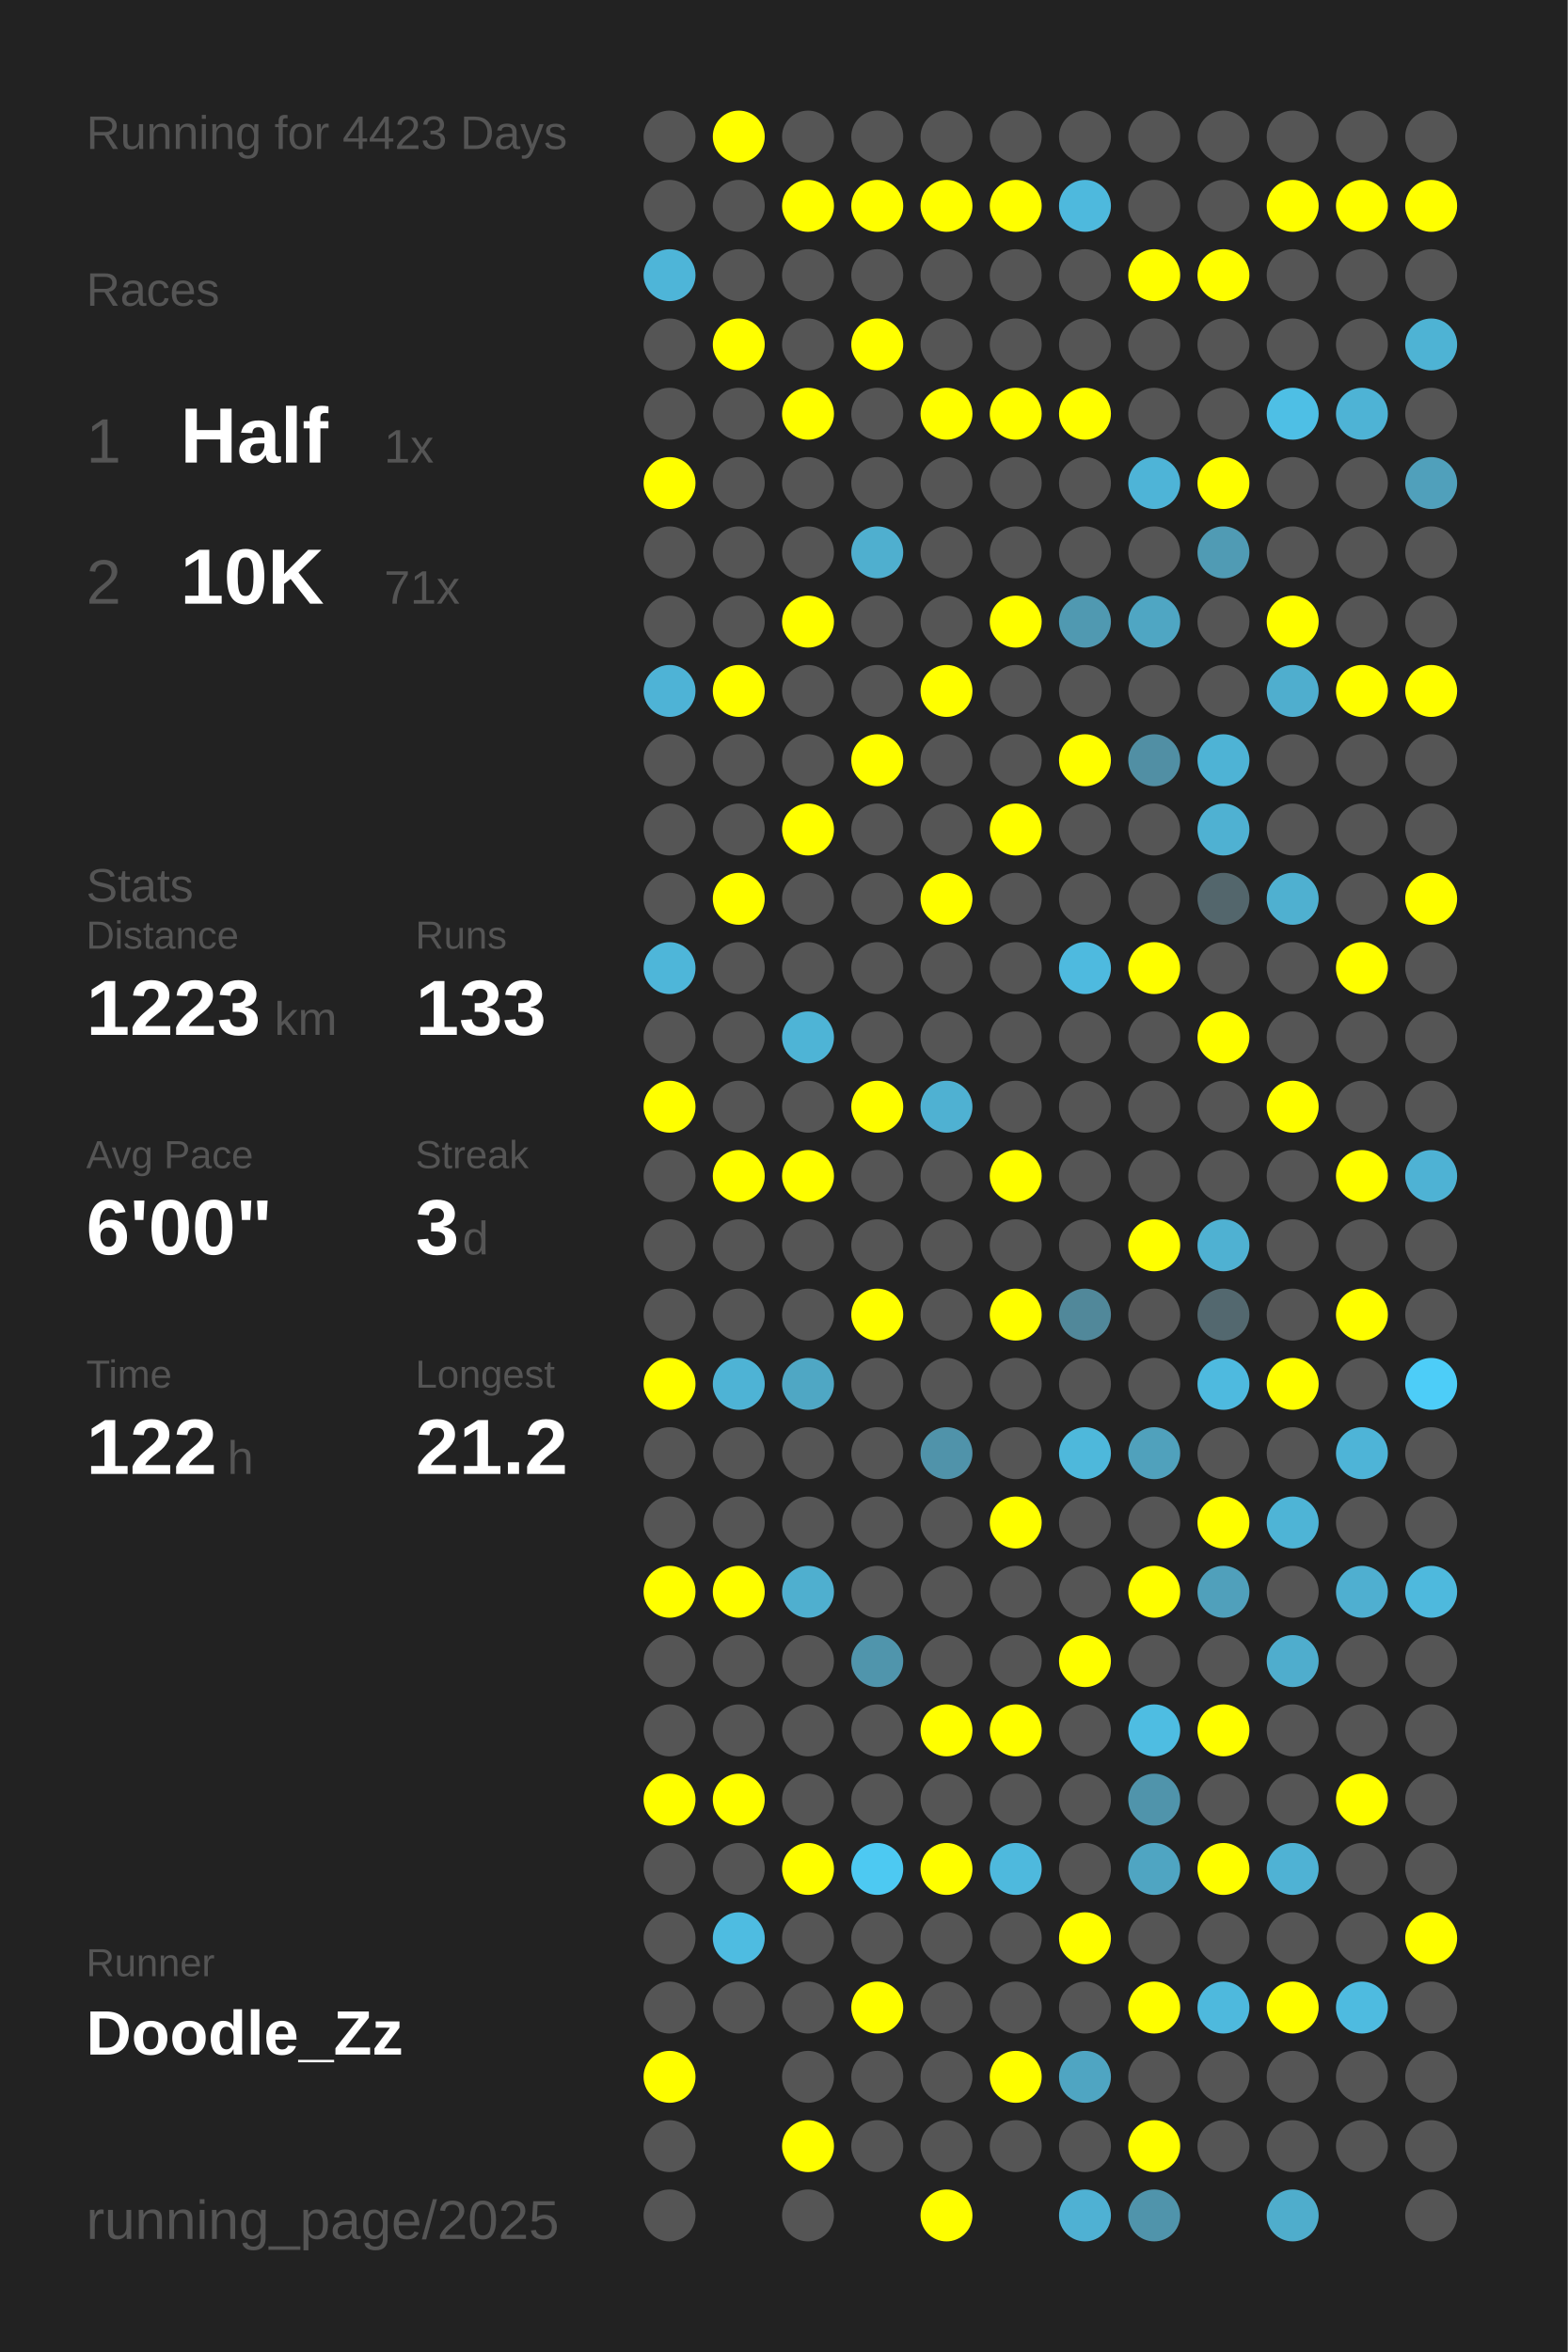
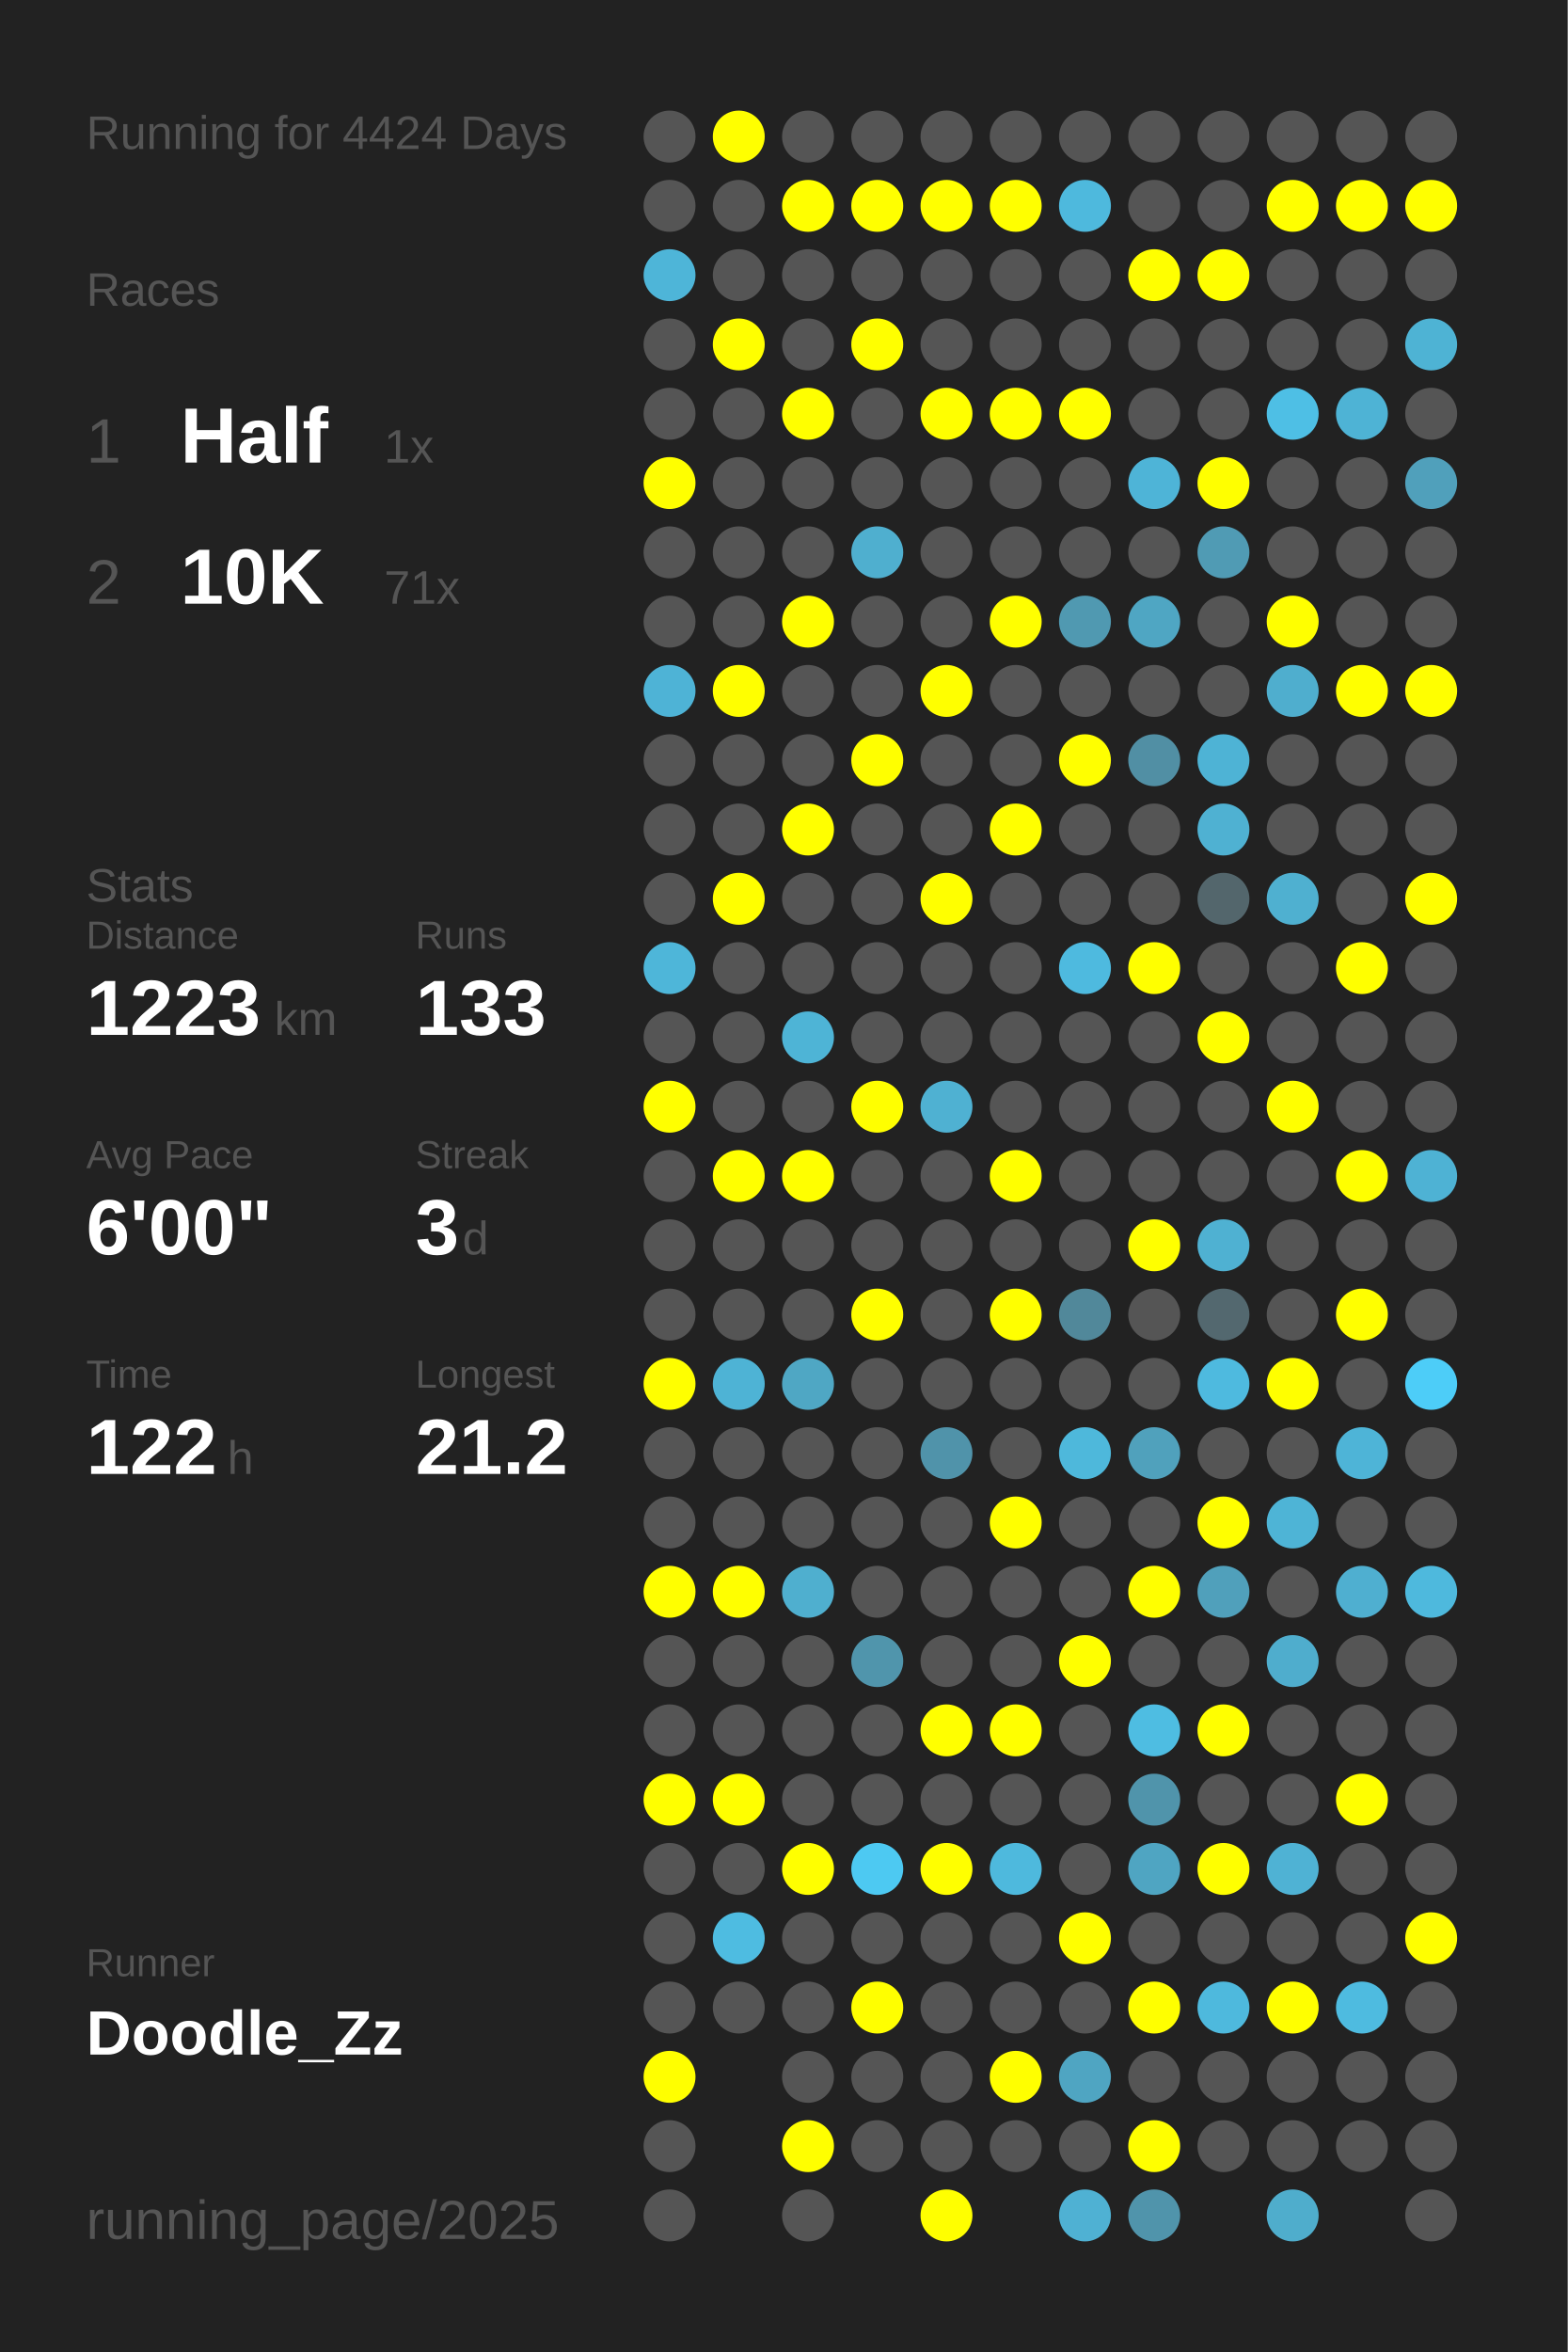
<svg xmlns="http://www.w3.org/2000/svg" baseProfile="full" height="300mm" version="1.1" viewBox="0,0,200,300" width="200mm">
  <defs />
  <rect fill="#222222" height="300" width="200" x="0" y="0" />
-   <text fill="#555555" style="font-size:6px; font-family:Arial;" x="11" y="19">Running for 4423 Days</text>
+   <text fill="#555555" style="font-size:6px; font-family:Arial;" x="11" y="19">Running for 4424 Days</text>
  <text fill="#555555" style="font-size:6px; font-family:Arial;" x="11" y="39">Races</text>
  <text fill="#555555" style="font-size:8px; font-family:Arial;" x="11" y="59">1</text>
  <text fill="#FFFFFF" style="font-size:10px; font-family:Arial; font-weight:bold;" x="23" y="59">Half</text>
  <text fill="#555555" style="font-size:6px; font-family:Arial;" x="49" y="59">1x</text>
  <text fill="#555555" style="font-size:8px; font-family:Arial;" x="11" y="77">2</text>
  <text fill="#FFFFFF" style="font-size:10px; font-family:Arial; font-weight:bold;" x="23" y="77">10K</text>
  <text fill="#555555" style="font-size:6px; font-family:Arial;" x="49" y="77">71x</text>
  <text fill="#555555" style="font-size:6px; font-family:Arial;" x="11" y="115">Stats</text>
  <text fill="#555555" style="font-size:5px; font-family:Arial;" x="11" y="121">Distance</text>
  <text fill="#FFFFFF" style="font-size:10px; font-family:Arial; font-weight:bold;" x="11" y="132">1223</text>
  <text fill="#555555" style="font-size:6px; font-family:Arial;" x="35" y="132">km</text>
  <text fill="#555555" style="font-size:5px; font-family:Arial;" x="53" y="121">Runs</text>
  <text fill="#FFFFFF" style="font-size:10px; font-family:Arial; font-weight:bold;" x="53" y="132">133</text>
  <text fill="#555555" style="font-size:5px; font-family:Arial;" x="11" y="149">Avg Pace</text>
  <text fill="#FFFFFF" style="font-size:10px; font-family:Arial; font-weight:bold;" x="11" y="160">6'00"</text>
  <text fill="#555555" style="font-size:5px; font-family:Arial;" x="53" y="149">Streak</text>
  <text fill="#FFFFFF" style="font-size:10px; font-family:Arial; font-weight:bold;" x="53" y="160">3</text>
  <text fill="#555555" style="font-size:6px; font-family:Arial;" x="59" y="160">d</text>
  <text fill="#555555" style="font-size:5px; font-family:Arial;" x="11" y="177">Time</text>
  <text fill="#FFFFFF" style="font-size:10px; font-family:Arial; font-weight:bold;" x="11" y="188">122</text>
  <text fill="#555555" style="font-size:6px; font-family:Arial;" x="29" y="188">h</text>
  <text fill="#555555" style="font-size:5px; font-family:Arial;" x="53" y="177">Longest</text>
  <text fill="#FFFFFF" style="font-size:10px; font-family:Arial; font-weight:bold;" x="53" y="188">21.2</text>
  <text fill="#555555" style="font-size:5px; font-family:Arial;" x="11" y="252.065">Runner</text>
  <text fill="#FFFFFF" style="font-size:8px; font-family:Arial; font-weight:bold;" x="11" y="262.065">Doodle_Zz</text>
  <text fill="#555555" style="font-size:7px; font-family:Arial;" x="11" y="285.581">running_page/2025</text>
  <circle cx="85.417" cy="17.419" fill="#555555" r="3.312" />
  <circle cx="85.417" cy="26.258" fill="#555555" r="3.312" />
  <circle cx="85.417" cy="35.097" fill="#4eb5d8" r="3.312" />
  <circle cx="85.417" cy="43.935" fill="#555555" r="3.312" />
  <circle cx="85.417" cy="52.774" fill="#555555" r="3.312" />
  <circle cx="85.417" cy="61.613" fill="#FFFF00" r="3.312" />
  <circle cx="85.417" cy="70.452" fill="#555555" r="3.312" />
  <circle cx="85.417" cy="79.29" fill="#555555" r="3.312" />
  <circle cx="85.417" cy="88.129" fill="#4eb3d6" r="3.312" />
  <circle cx="85.417" cy="96.968" fill="#555555" r="3.312" />
  <circle cx="85.417" cy="105.806" fill="#555555" r="3.312" />
  <circle cx="85.417" cy="114.645" fill="#555555" r="3.312" />
  <circle cx="85.417" cy="123.484" fill="#4eb6d9" r="3.312" />
  <circle cx="85.417" cy="132.323" fill="#555555" r="3.312" />
  <circle cx="85.417" cy="141.161" fill="#FFFF00" r="3.312" />
  <circle cx="85.417" cy="150" fill="#555555" r="3.312" />
  <circle cx="85.417" cy="158.839" fill="#555555" r="3.312" />
  <circle cx="85.417" cy="167.677" fill="#555555" r="3.312" />
  <circle cx="85.417" cy="176.516" fill="#FFFF00" r="3.312" />
  <circle cx="85.417" cy="185.355" fill="#555555" r="3.312" />
  <circle cx="85.417" cy="194.194" fill="#555555" r="3.312" />
  <circle cx="85.417" cy="203.032" fill="#FFFF00" r="3.312" />
  <circle cx="85.417" cy="211.871" fill="#555555" r="3.312" />
  <circle cx="85.417" cy="220.71" fill="#555555" r="3.312" />
  <circle cx="85.417" cy="229.548" fill="#FFFF00" r="3.312" />
  <circle cx="85.417" cy="238.387" fill="#555555" r="3.312" />
  <circle cx="85.417" cy="247.226" fill="#555555" r="3.312" />
  <circle cx="85.417" cy="256.065" fill="#555555" r="3.312" />
  <circle cx="85.417" cy="264.903" fill="#FFFF00" r="3.312" />
  <circle cx="85.417" cy="273.742" fill="#555555" r="3.312" />
  <circle cx="85.417" cy="282.581" fill="#555555" r="3.312" />
  <circle cx="94.25" cy="17.419" fill="#FFFF00" r="3.312" />
  <circle cx="94.25" cy="26.258" fill="#555555" r="3.312" />
  <circle cx="94.25" cy="35.097" fill="#555555" r="3.312" />
  <circle cx="94.25" cy="43.935" fill="#FFFF00" r="3.312" />
  <circle cx="94.25" cy="52.774" fill="#555555" r="3.312" />
  <circle cx="94.25" cy="61.613" fill="#555555" r="3.312" />
  <circle cx="94.25" cy="70.452" fill="#555555" r="3.312" />
  <circle cx="94.25" cy="79.29" fill="#555555" r="3.312" />
  <circle cx="94.25" cy="88.129" fill="#FFFF00" r="3.312" />
  <circle cx="94.25" cy="96.968" fill="#555555" r="3.312" />
  <circle cx="94.25" cy="105.806" fill="#555555" r="3.312" />
  <circle cx="94.25" cy="114.645" fill="#FFFF00" r="3.312" />
  <circle cx="94.25" cy="123.484" fill="#555555" r="3.312" />
  <circle cx="94.25" cy="132.323" fill="#555555" r="3.312" />
  <circle cx="94.25" cy="141.161" fill="#555555" r="3.312" />
  <circle cx="94.25" cy="150" fill="#FFFF00" r="3.312" />
  <circle cx="94.25" cy="158.839" fill="#555555" r="3.312" />
  <circle cx="94.25" cy="167.677" fill="#555555" r="3.312" />
  <circle cx="94.25" cy="176.516" fill="#4eb3d5" r="3.312" />
  <circle cx="94.25" cy="185.355" fill="#555555" r="3.312" />
  <circle cx="94.25" cy="194.194" fill="#555555" r="3.312" />
  <circle cx="94.25" cy="203.032" fill="#FFFF00" r="3.312" />
  <circle cx="94.25" cy="211.871" fill="#555555" r="3.312" />
  <circle cx="94.25" cy="220.71" fill="#555555" r="3.312" />
  <circle cx="94.25" cy="229.548" fill="#FFFF00" r="3.312" />
  <circle cx="94.25" cy="238.387" fill="#555555" r="3.312" />
  <circle cx="94.25" cy="247.226" fill="#4ebce1" r="3.312" />
  <circle cx="94.25" cy="256.065" fill="#555555" r="3.312" />
  <circle cx="103.083" cy="17.419" fill="#555555" r="3.312" />
  <circle cx="103.083" cy="26.258" fill="#FFFF00" r="3.312" />
  <circle cx="103.083" cy="35.097" fill="#555555" r="3.312" />
  <circle cx="103.083" cy="43.935" fill="#555555" r="3.312" />
  <circle cx="103.083" cy="52.774" fill="#FFFF00" r="3.312" />
  <circle cx="103.083" cy="61.613" fill="#555555" r="3.312" />
  <circle cx="103.083" cy="70.452" fill="#555555" r="3.312" />
  <circle cx="103.083" cy="79.29" fill="#FFFF00" r="3.312" />
  <circle cx="103.083" cy="88.129" fill="#555555" r="3.312" />
  <circle cx="103.083" cy="96.968" fill="#555555" r="3.312" />
  <circle cx="103.083" cy="105.806" fill="#FFFF00" r="3.312" />
  <circle cx="103.083" cy="114.645" fill="#555555" r="3.312" />
  <circle cx="103.083" cy="123.484" fill="#555555" r="3.312" />
  <circle cx="103.083" cy="132.323" fill="#4eb4d6" r="3.312" />
  <circle cx="103.083" cy="141.161" fill="#555555" r="3.312" />
  <circle cx="103.083" cy="150" fill="#FFFF00" r="3.312" />
  <circle cx="103.083" cy="158.839" fill="#555555" r="3.312" />
  <circle cx="103.083" cy="167.677" fill="#555555" r="3.312" />
  <circle cx="103.083" cy="176.516" fill="#4fa7c4" r="3.312" />
  <circle cx="103.083" cy="185.355" fill="#555555" r="3.312" />
  <circle cx="103.083" cy="194.194" fill="#555555" r="3.312" />
  <circle cx="103.083" cy="203.032" fill="#4fafcf" r="3.312" />
  <circle cx="103.083" cy="211.871" fill="#555555" r="3.312" />
  <circle cx="103.083" cy="220.71" fill="#555555" r="3.312" />
  <circle cx="103.083" cy="229.548" fill="#555555" r="3.312" />
  <circle cx="103.083" cy="238.387" fill="#FFFF00" r="3.312" />
  <circle cx="103.083" cy="247.226" fill="#555555" r="3.312" />
  <circle cx="103.083" cy="256.065" fill="#555555" r="3.312" />
  <circle cx="103.083" cy="264.903" fill="#555555" r="3.312" />
  <circle cx="103.083" cy="273.742" fill="#FFFF00" r="3.312" />
  <circle cx="103.083" cy="282.581" fill="#555555" r="3.312" />
  <circle cx="111.917" cy="17.419" fill="#555555" r="3.312" />
  <circle cx="111.917" cy="26.258" fill="#FFFF00" r="3.312" />
  <circle cx="111.917" cy="35.097" fill="#555555" r="3.312" />
  <circle cx="111.917" cy="43.935" fill="#FFFF00" r="3.312" />
  <circle cx="111.917" cy="52.774" fill="#555555" r="3.312" />
  <circle cx="111.917" cy="61.613" fill="#555555" r="3.312" />
  <circle cx="111.917" cy="70.452" fill="#4fafcf" r="3.312" />
  <circle cx="111.917" cy="79.29" fill="#555555" r="3.312" />
  <circle cx="111.917" cy="88.129" fill="#555555" r="3.312" />
  <circle cx="111.917" cy="96.968" fill="#FFFF00" r="3.312" />
  <circle cx="111.917" cy="105.806" fill="#555555" r="3.312" />
  <circle cx="111.917" cy="114.645" fill="#555555" r="3.312" />
  <circle cx="111.917" cy="123.484" fill="#555555" r="3.312" />
  <circle cx="111.917" cy="132.323" fill="#555555" r="3.312" />
  <circle cx="111.917" cy="141.161" fill="#FFFF00" r="3.312" />
  <circle cx="111.917" cy="150" fill="#555555" r="3.312" />
  <circle cx="111.917" cy="158.839" fill="#555555" r="3.312" />
  <circle cx="111.917" cy="167.677" fill="#FFFF00" r="3.312" />
  <circle cx="111.917" cy="176.516" fill="#555555" r="3.312" />
  <circle cx="111.917" cy="185.355" fill="#555555" r="3.312" />
  <circle cx="111.917" cy="194.194" fill="#555555" r="3.312" />
  <circle cx="111.917" cy="203.032" fill="#555555" r="3.312" />
  <circle cx="111.917" cy="211.871" fill="#5095ac" r="3.312" />
  <circle cx="111.917" cy="220.71" fill="#555555" r="3.312" />
  <circle cx="111.917" cy="229.548" fill="#555555" r="3.312" />
  <circle cx="111.917" cy="238.387" fill="#4dc9f2" r="3.312" />
  <circle cx="111.917" cy="247.226" fill="#555555" r="3.312" />
  <circle cx="111.917" cy="256.065" fill="#FFFF00" r="3.312" />
  <circle cx="111.917" cy="264.903" fill="#555555" r="3.312" />
  <circle cx="111.917" cy="273.742" fill="#555555" r="3.312" />
  <circle cx="120.75" cy="17.419" fill="#555555" r="3.312" />
  <circle cx="120.75" cy="26.258" fill="#FFFF00" r="3.312" />
  <circle cx="120.75" cy="35.097" fill="#555555" r="3.312" />
  <circle cx="120.75" cy="43.935" fill="#555555" r="3.312" />
  <circle cx="120.75" cy="52.774" fill="#FFFF00" r="3.312" />
  <circle cx="120.75" cy="61.613" fill="#555555" r="3.312" />
  <circle cx="120.75" cy="70.452" fill="#555555" r="3.312" />
  <circle cx="120.75" cy="79.29" fill="#555555" r="3.312" />
  <circle cx="120.75" cy="88.129" fill="#FFFF00" r="3.312" />
  <circle cx="120.75" cy="96.968" fill="#555555" r="3.312" />
  <circle cx="120.75" cy="105.806" fill="#555555" r="3.312" />
  <circle cx="120.75" cy="114.645" fill="#FFFF00" r="3.312" />
  <circle cx="120.75" cy="123.484" fill="#555555" r="3.312" />
  <circle cx="120.75" cy="132.323" fill="#555555" r="3.312" />
  <circle cx="120.75" cy="141.161" fill="#4fb1d2" r="3.312" />
  <circle cx="120.75" cy="150" fill="#555555" r="3.312" />
  <circle cx="120.75" cy="158.839" fill="#555555" r="3.312" />
  <circle cx="120.75" cy="167.677" fill="#555555" r="3.312" />
  <circle cx="120.75" cy="176.516" fill="#555555" r="3.312" />
  <circle cx="120.75" cy="185.355" fill="#5093aa" r="3.312" />
  <circle cx="120.75" cy="194.194" fill="#555555" r="3.312" />
  <circle cx="120.75" cy="203.032" fill="#555555" r="3.312" />
  <circle cx="120.75" cy="211.871" fill="#555555" r="3.312" />
  <circle cx="120.75" cy="220.71" fill="#FFFF00" r="3.312" />
  <circle cx="120.75" cy="229.548" fill="#555555" r="3.312" />
  <circle cx="120.75" cy="238.387" fill="#FFFF00" r="3.312" />
  <circle cx="120.75" cy="247.226" fill="#555555" r="3.312" />
  <circle cx="120.75" cy="256.065" fill="#555555" r="3.312" />
  <circle cx="120.75" cy="264.903" fill="#555555" r="3.312" />
  <circle cx="120.75" cy="273.742" fill="#555555" r="3.312" />
  <circle cx="120.75" cy="282.581" fill="#FFFF00" r="3.312" />
  <circle cx="129.583" cy="17.419" fill="#555555" r="3.312" />
  <circle cx="129.583" cy="26.258" fill="#FFFF00" r="3.312" />
  <circle cx="129.583" cy="35.097" fill="#555555" r="3.312" />
  <circle cx="129.583" cy="43.935" fill="#555555" r="3.312" />
  <circle cx="129.583" cy="52.774" fill="#FFFF00" r="3.312" />
  <circle cx="129.583" cy="61.613" fill="#555555" r="3.312" />
  <circle cx="129.583" cy="70.452" fill="#555555" r="3.312" />
  <circle cx="129.583" cy="79.29" fill="#FFFF00" r="3.312" />
  <circle cx="129.583" cy="88.129" fill="#555555" r="3.312" />
  <circle cx="129.583" cy="96.968" fill="#555555" r="3.312" />
  <circle cx="129.583" cy="105.806" fill="#FFFF00" r="3.312" />
  <circle cx="129.583" cy="114.645" fill="#555555" r="3.312" />
  <circle cx="129.583" cy="123.484" fill="#555555" r="3.312" />
  <circle cx="129.583" cy="132.323" fill="#555555" r="3.312" />
  <circle cx="129.583" cy="141.161" fill="#555555" r="3.312" />
  <circle cx="129.583" cy="150" fill="#FFFF00" r="3.312" />
  <circle cx="129.583" cy="158.839" fill="#555555" r="3.312" />
  <circle cx="129.583" cy="167.677" fill="#FFFF00" r="3.312" />
  <circle cx="129.583" cy="176.516" fill="#555555" r="3.312" />
  <circle cx="129.583" cy="185.355" fill="#555555" r="3.312" />
  <circle cx="129.583" cy="194.194" fill="#FFFF00" r="3.312" />
  <circle cx="129.583" cy="203.032" fill="#555555" r="3.312" />
  <circle cx="129.583" cy="211.871" fill="#555555" r="3.312" />
  <circle cx="129.583" cy="220.71" fill="#FFFF00" r="3.312" />
  <circle cx="129.583" cy="229.548" fill="#555555" r="3.312" />
  <circle cx="129.583" cy="238.387" fill="#4eb9dd" r="3.312" />
  <circle cx="129.583" cy="247.226" fill="#555555" r="3.312" />
  <circle cx="129.583" cy="256.065" fill="#555555" r="3.312" />
  <circle cx="129.583" cy="264.903" fill="#FFFF00" r="3.312" />
  <circle cx="129.583" cy="273.742" fill="#555555" r="3.312" />
  <circle cx="138.417" cy="17.419" fill="#555555" r="3.312" />
  <circle cx="138.417" cy="26.258" fill="#4eb9dd" r="3.312" />
  <circle cx="138.417" cy="35.097" fill="#555555" r="3.312" />
  <circle cx="138.417" cy="43.935" fill="#555555" r="3.312" />
  <circle cx="138.417" cy="52.774" fill="#FFFF00" r="3.312" />
  <circle cx="138.417" cy="61.613" fill="#555555" r="3.312" />
  <circle cx="138.417" cy="70.452" fill="#555555" r="3.312" />
  <circle cx="138.417" cy="79.29" fill="#5099b1" r="3.312" />
  <circle cx="138.417" cy="88.129" fill="#555555" r="3.312" />
  <circle cx="138.417" cy="96.968" fill="#FFFF00" r="3.312" />
  <circle cx="138.417" cy="105.806" fill="#555555" r="3.312" />
  <circle cx="138.417" cy="114.645" fill="#555555" r="3.312" />
  <circle cx="138.417" cy="123.484" fill="#4ebadf" r="3.312" />
  <circle cx="138.417" cy="132.323" fill="#555555" r="3.312" />
  <circle cx="138.417" cy="141.161" fill="#555555" r="3.312" />
  <circle cx="138.417" cy="150" fill="#555555" r="3.312" />
  <circle cx="138.417" cy="158.839" fill="#555555" r="3.312" />
  <circle cx="138.417" cy="167.677" fill="#51889a" r="3.312" />
  <circle cx="138.417" cy="176.516" fill="#555555" r="3.312" />
  <circle cx="138.417" cy="185.355" fill="#4eb8db" r="3.312" />
  <circle cx="138.417" cy="194.194" fill="#555555" r="3.312" />
  <circle cx="138.417" cy="203.032" fill="#555555" r="3.312" />
  <circle cx="138.417" cy="211.871" fill="#FFFF00" r="3.312" />
  <circle cx="138.417" cy="220.71" fill="#555555" r="3.312" />
  <circle cx="138.417" cy="229.548" fill="#555555" r="3.312" />
  <circle cx="138.417" cy="238.387" fill="#555555" r="3.312" />
  <circle cx="138.417" cy="247.226" fill="#FFFF00" r="3.312" />
  <circle cx="138.417" cy="256.065" fill="#555555" r="3.312" />
  <circle cx="138.417" cy="264.903" fill="#4fa5c2" r="3.312" />
  <circle cx="138.417" cy="273.742" fill="#555555" r="3.312" />
  <circle cx="138.417" cy="282.581" fill="#4fb1d3" r="3.312" />
  <circle cx="147.25" cy="17.419" fill="#555555" r="3.312" />
  <circle cx="147.25" cy="26.258" fill="#555555" r="3.312" />
  <circle cx="147.25" cy="35.097" fill="#FFFF00" r="3.312" />
  <circle cx="147.25" cy="43.935" fill="#555555" r="3.312" />
  <circle cx="147.25" cy="52.774" fill="#555555" r="3.312" />
  <circle cx="147.25" cy="61.613" fill="#4eb4d7" r="3.312" />
  <circle cx="147.25" cy="70.452" fill="#555555" r="3.312" />
  <circle cx="147.25" cy="79.29" fill="#4fa6c3" r="3.312" />
  <circle cx="147.25" cy="88.129" fill="#555555" r="3.312" />
  <circle cx="147.25" cy="96.968" fill="#518fa4" r="3.312" />
  <circle cx="147.25" cy="105.806" fill="#555555" r="3.312" />
  <circle cx="147.25" cy="114.645" fill="#555555" r="3.312" />
  <circle cx="147.25" cy="123.484" fill="#FFFF00" r="3.312" />
  <circle cx="147.25" cy="132.323" fill="#555555" r="3.312" />
  <circle cx="147.25" cy="141.161" fill="#555555" r="3.312" />
  <circle cx="147.25" cy="150" fill="#555555" r="3.312" />
  <circle cx="147.25" cy="158.839" fill="#FFFF00" r="3.312" />
  <circle cx="147.25" cy="167.677" fill="#555555" r="3.312" />
  <circle cx="147.25" cy="176.516" fill="#555555" r="3.312" />
  <circle cx="147.25" cy="185.355" fill="#50a1bc" r="3.312" />
  <circle cx="147.25" cy="194.194" fill="#555555" r="3.312" />
  <circle cx="147.25" cy="203.032" fill="#FFFF00" r="3.312" />
  <circle cx="147.25" cy="211.871" fill="#555555" r="3.312" />
  <circle cx="147.25" cy="220.71" fill="#4ebde2" r="3.312" />
  <circle cx="147.25" cy="229.548" fill="#5094ab" r="3.312" />
  <circle cx="147.25" cy="238.387" fill="#4fa5c2" r="3.312" />
  <circle cx="147.25" cy="247.226" fill="#555555" r="3.312" />
  <circle cx="147.25" cy="256.065" fill="#FFFF00" r="3.312" />
  <circle cx="147.25" cy="264.903" fill="#555555" r="3.312" />
  <circle cx="147.25" cy="273.742" fill="#FFFF00" r="3.312" />
  <circle cx="147.25" cy="282.581" fill="#5094ab" r="3.312" />
  <circle cx="156.083" cy="17.419" fill="#555555" r="3.312" />
  <circle cx="156.083" cy="26.258" fill="#555555" r="3.312" />
  <circle cx="156.083" cy="35.097" fill="#FFFF00" r="3.312" />
  <circle cx="156.083" cy="43.935" fill="#555555" r="3.312" />
  <circle cx="156.083" cy="52.774" fill="#555555" r="3.312" />
  <circle cx="156.083" cy="61.613" fill="#FFFF00" r="3.312" />
  <circle cx="156.083" cy="70.452" fill="#509bb4" r="3.312" />
  <circle cx="156.083" cy="79.29" fill="#555555" r="3.312" />
  <circle cx="156.083" cy="88.129" fill="#555555" r="3.312" />
  <circle cx="156.083" cy="96.968" fill="#4eb3d5" r="3.312" />
  <circle cx="156.083" cy="105.806" fill="#4fb1d2" r="3.312" />
  <circle cx="156.083" cy="114.645" fill="#53666c" r="3.312" />
  <circle cx="156.083" cy="123.484" fill="#555555" r="3.312" />
  <circle cx="156.083" cy="132.323" fill="#FFFF00" r="3.312" />
  <circle cx="156.083" cy="141.161" fill="#555555" r="3.312" />
  <circle cx="156.083" cy="150" fill="#555555" r="3.312" />
  <circle cx="156.083" cy="158.839" fill="#4fb1d2" r="3.312" />
  <circle cx="156.083" cy="167.677" fill="#53686f" r="3.312" />
  <circle cx="156.083" cy="176.516" fill="#4ebadf" r="3.312" />
  <circle cx="156.083" cy="185.355" fill="#555555" r="3.312" />
  <circle cx="156.083" cy="194.194" fill="#FFFF00" r="3.312" />
  <circle cx="156.083" cy="203.032" fill="#50a0bb" r="3.312" />
  <circle cx="156.083" cy="211.871" fill="#555555" r="3.312" />
  <circle cx="156.083" cy="220.71" fill="#FFFF00" r="3.312" />
  <circle cx="156.083" cy="229.548" fill="#555555" r="3.312" />
  <circle cx="156.083" cy="238.387" fill="#FFFF00" r="3.312" />
  <circle cx="156.083" cy="247.226" fill="#555555" r="3.312" />
  <circle cx="156.083" cy="256.065" fill="#4eb9dd" r="3.312" />
  <circle cx="156.083" cy="264.903" fill="#555555" r="3.312" />
  <circle cx="156.083" cy="273.742" fill="#555555" r="3.312" />
  <circle cx="164.917" cy="17.419" fill="#555555" r="3.312" />
  <circle cx="164.917" cy="26.258" fill="#FFFF00" r="3.312" />
  <circle cx="164.917" cy="35.097" fill="#555555" r="3.312" />
  <circle cx="164.917" cy="43.935" fill="#555555" r="3.312" />
  <circle cx="164.917" cy="52.774" fill="#4ebfe5" r="3.312" />
  <circle cx="164.917" cy="61.613" fill="#555555" r="3.312" />
  <circle cx="164.917" cy="70.452" fill="#555555" r="3.312" />
  <circle cx="164.917" cy="79.29" fill="#FFFF00" r="3.312" />
  <circle cx="164.917" cy="88.129" fill="#4faece" r="3.312" />
  <circle cx="164.917" cy="96.968" fill="#555555" r="3.312" />
  <circle cx="164.917" cy="105.806" fill="#555555" r="3.312" />
  <circle cx="164.917" cy="114.645" fill="#4fb0d0" r="3.312" />
  <circle cx="164.917" cy="123.484" fill="#555555" r="3.312" />
  <circle cx="164.917" cy="132.323" fill="#555555" r="3.312" />
  <circle cx="164.917" cy="141.161" fill="#FFFF00" r="3.312" />
  <circle cx="164.917" cy="150" fill="#555555" r="3.312" />
  <circle cx="164.917" cy="158.839" fill="#555555" r="3.312" />
  <circle cx="164.917" cy="167.677" fill="#555555" r="3.312" />
  <circle cx="164.917" cy="176.516" fill="#FFFF00" r="3.312" />
  <circle cx="164.917" cy="185.355" fill="#555555" r="3.312" />
  <circle cx="164.917" cy="194.194" fill="#4eb4d6" r="3.312" />
  <circle cx="164.917" cy="203.032" fill="#555555" r="3.312" />
  <circle cx="164.917" cy="211.871" fill="#4fadcd" r="3.312" />
  <circle cx="164.917" cy="220.71" fill="#555555" r="3.312" />
  <circle cx="164.917" cy="229.548" fill="#555555" r="3.312" />
  <circle cx="164.917" cy="238.387" fill="#4fb2d4" r="3.312" />
  <circle cx="164.917" cy="247.226" fill="#555555" r="3.312" />
  <circle cx="164.917" cy="256.065" fill="#FFFF00" r="3.312" />
  <circle cx="164.917" cy="264.903" fill="#555555" r="3.312" />
  <circle cx="164.917" cy="273.742" fill="#555555" r="3.312" />
  <circle cx="164.917" cy="282.581" fill="#4fadcc" r="3.312" />
  <circle cx="173.75" cy="17.419" fill="#555555" r="3.312" />
  <circle cx="173.75" cy="26.258" fill="#FFFF00" r="3.312" />
  <circle cx="173.75" cy="35.097" fill="#555555" r="3.312" />
  <circle cx="173.75" cy="43.935" fill="#555555" r="3.312" />
  <circle cx="173.75" cy="52.774" fill="#4eb3d5" r="3.312" />
  <circle cx="173.75" cy="61.613" fill="#555555" r="3.312" />
  <circle cx="173.75" cy="70.452" fill="#555555" r="3.312" />
  <circle cx="173.75" cy="79.29" fill="#555555" r="3.312" />
  <circle cx="173.75" cy="88.129" fill="#FFFF00" r="3.312" />
  <circle cx="173.75" cy="96.968" fill="#555555" r="3.312" />
  <circle cx="173.75" cy="105.806" fill="#555555" r="3.312" />
  <circle cx="173.75" cy="114.645" fill="#555555" r="3.312" />
  <circle cx="173.75" cy="123.484" fill="#FFFF00" r="3.312" />
  <circle cx="173.75" cy="132.323" fill="#555555" r="3.312" />
  <circle cx="173.75" cy="141.161" fill="#555555" r="3.312" />
  <circle cx="173.75" cy="150" fill="#FFFF00" r="3.312" />
  <circle cx="173.75" cy="158.839" fill="#555555" r="3.312" />
  <circle cx="173.75" cy="167.677" fill="#FFFF00" r="3.312" />
  <circle cx="173.75" cy="176.516" fill="#555555" r="3.312" />
  <circle cx="173.75" cy="185.355" fill="#4eb4d7" r="3.312" />
  <circle cx="173.75" cy="194.194" fill="#555555" r="3.312" />
  <circle cx="173.75" cy="203.032" fill="#4fafd0" r="3.312" />
  <circle cx="173.75" cy="211.871" fill="#555555" r="3.312" />
  <circle cx="173.75" cy="220.71" fill="#555555" r="3.312" />
  <circle cx="173.75" cy="229.548" fill="#FFFF00" r="3.312" />
  <circle cx="173.75" cy="238.387" fill="#555555" r="3.312" />
  <circle cx="173.75" cy="247.226" fill="#555555" r="3.312" />
  <circle cx="173.75" cy="256.065" fill="#4ebbe0" r="3.312" />
  <circle cx="173.75" cy="264.903" fill="#555555" r="3.312" />
  <circle cx="173.75" cy="273.742" fill="#555555" r="3.312" />
  <circle cx="182.583" cy="17.419" fill="#555555" r="3.312" />
  <circle cx="182.583" cy="26.258" fill="#FFFF00" r="3.312" />
  <circle cx="182.583" cy="35.097" fill="#555555" r="3.312" />
  <circle cx="182.583" cy="43.935" fill="#4eb3d4" r="3.312" />
  <circle cx="182.583" cy="52.774" fill="#555555" r="3.312" />
  <circle cx="182.583" cy="61.613" fill="#50a0bb" r="3.312" />
  <circle cx="182.583" cy="70.452" fill="#555555" r="3.312" />
  <circle cx="182.583" cy="79.29" fill="#555555" r="3.312" />
  <circle cx="182.583" cy="88.129" fill="#FFFF00" r="3.312" />
  <circle cx="182.583" cy="96.968" fill="#555555" r="3.312" />
  <circle cx="182.583" cy="105.806" fill="#555555" r="3.312" />
  <circle cx="182.583" cy="114.645" fill="#FFFF00" r="3.312" />
  <circle cx="182.583" cy="123.484" fill="#555555" r="3.312" />
  <circle cx="182.583" cy="132.323" fill="#555555" r="3.312" />
  <circle cx="182.583" cy="141.161" fill="#555555" r="3.312" />
  <circle cx="182.583" cy="150" fill="#4eb2d4" r="3.312" />
  <circle cx="182.583" cy="158.839" fill="#555555" r="3.312" />
  <circle cx="182.583" cy="167.677" fill="#555555" r="3.312" />
  <circle cx="182.583" cy="176.516" fill="#4dcdf8" r="3.312" />
  <circle cx="182.583" cy="185.355" fill="#555555" r="3.312" />
  <circle cx="182.583" cy="194.194" fill="#555555" r="3.312" />
  <circle cx="182.583" cy="203.032" fill="#4eb9dd" r="3.312" />
  <circle cx="182.583" cy="211.871" fill="#555555" r="3.312" />
  <circle cx="182.583" cy="220.71" fill="#555555" r="3.312" />
  <circle cx="182.583" cy="229.548" fill="#555555" r="3.312" />
  <circle cx="182.583" cy="238.387" fill="#555555" r="3.312" />
  <circle cx="182.583" cy="247.226" fill="#FFFF00" r="3.312" />
  <circle cx="182.583" cy="256.065" fill="#555555" r="3.312" />
  <circle cx="182.583" cy="264.903" fill="#555555" r="3.312" />
  <circle cx="182.583" cy="273.742" fill="#555555" r="3.312" />
  <circle cx="182.583" cy="282.581" fill="#555555" r="3.312" />
</svg>
